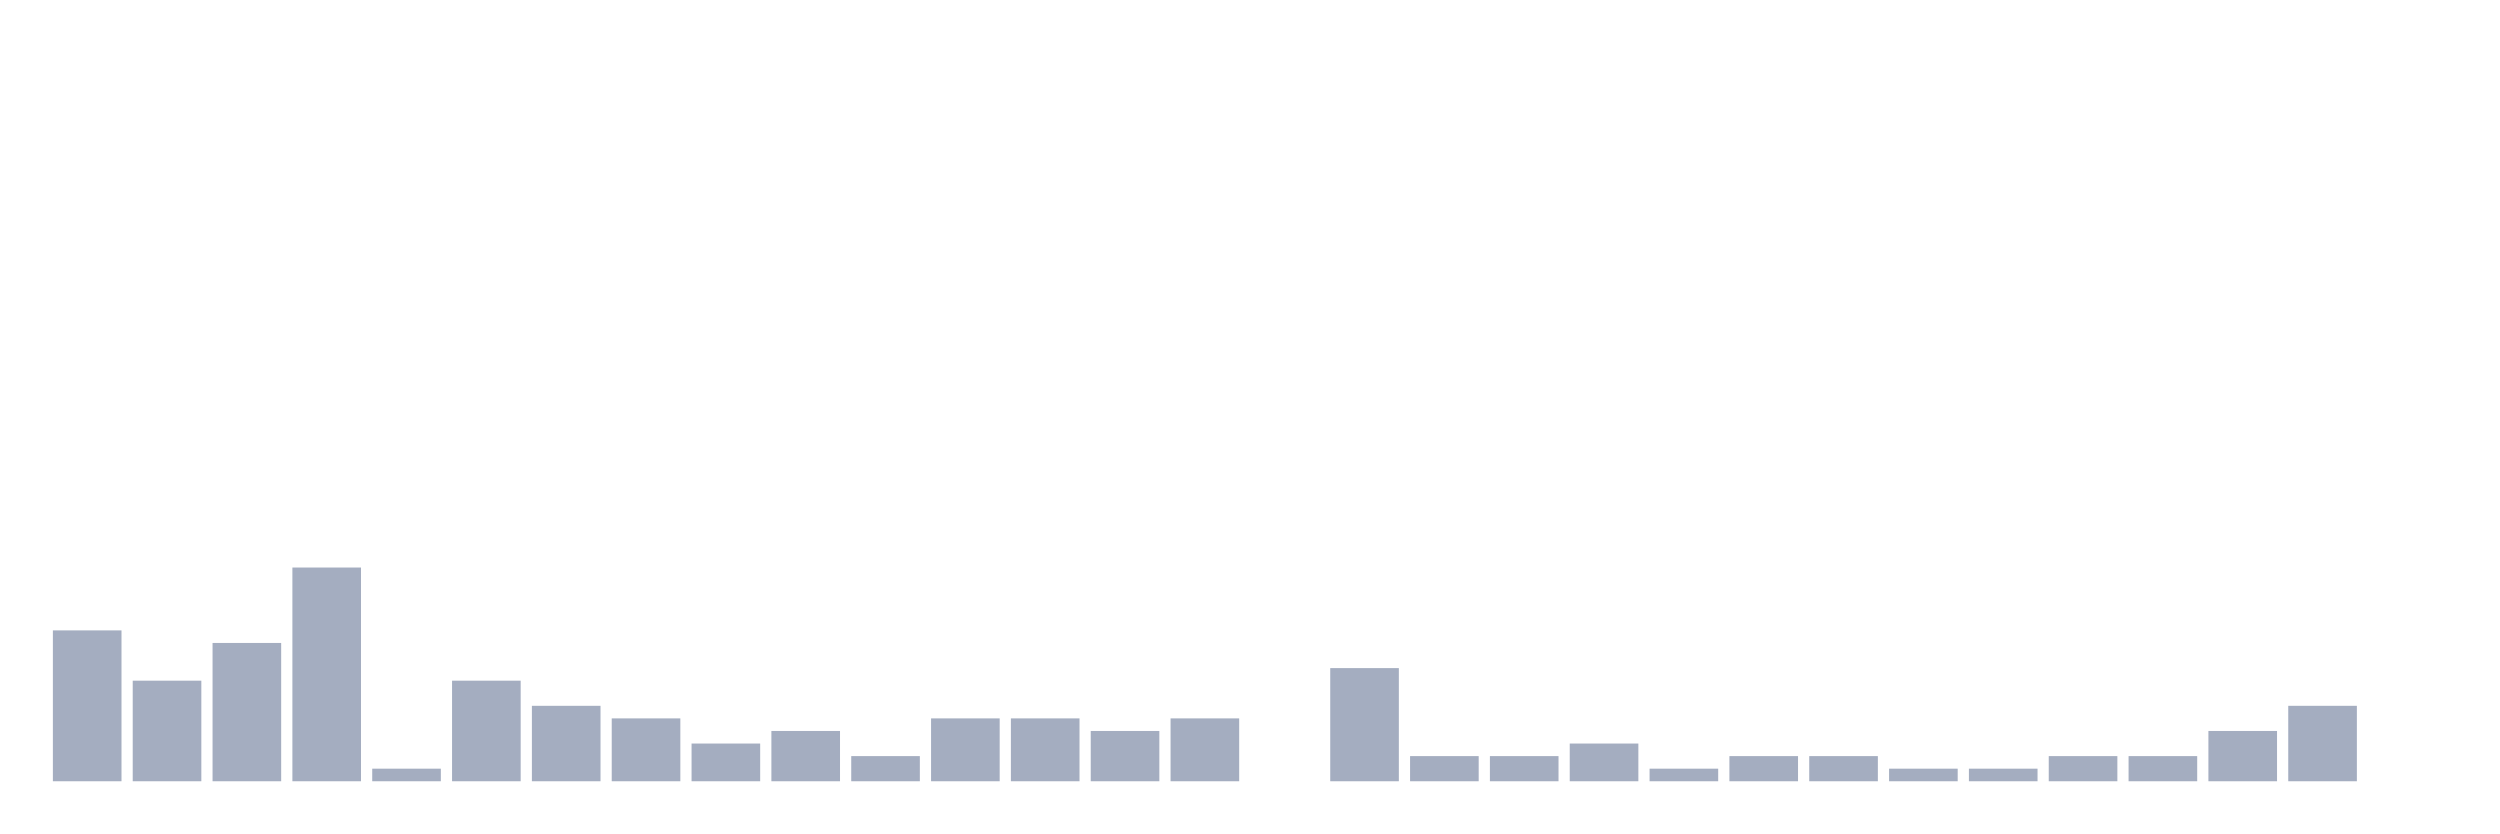
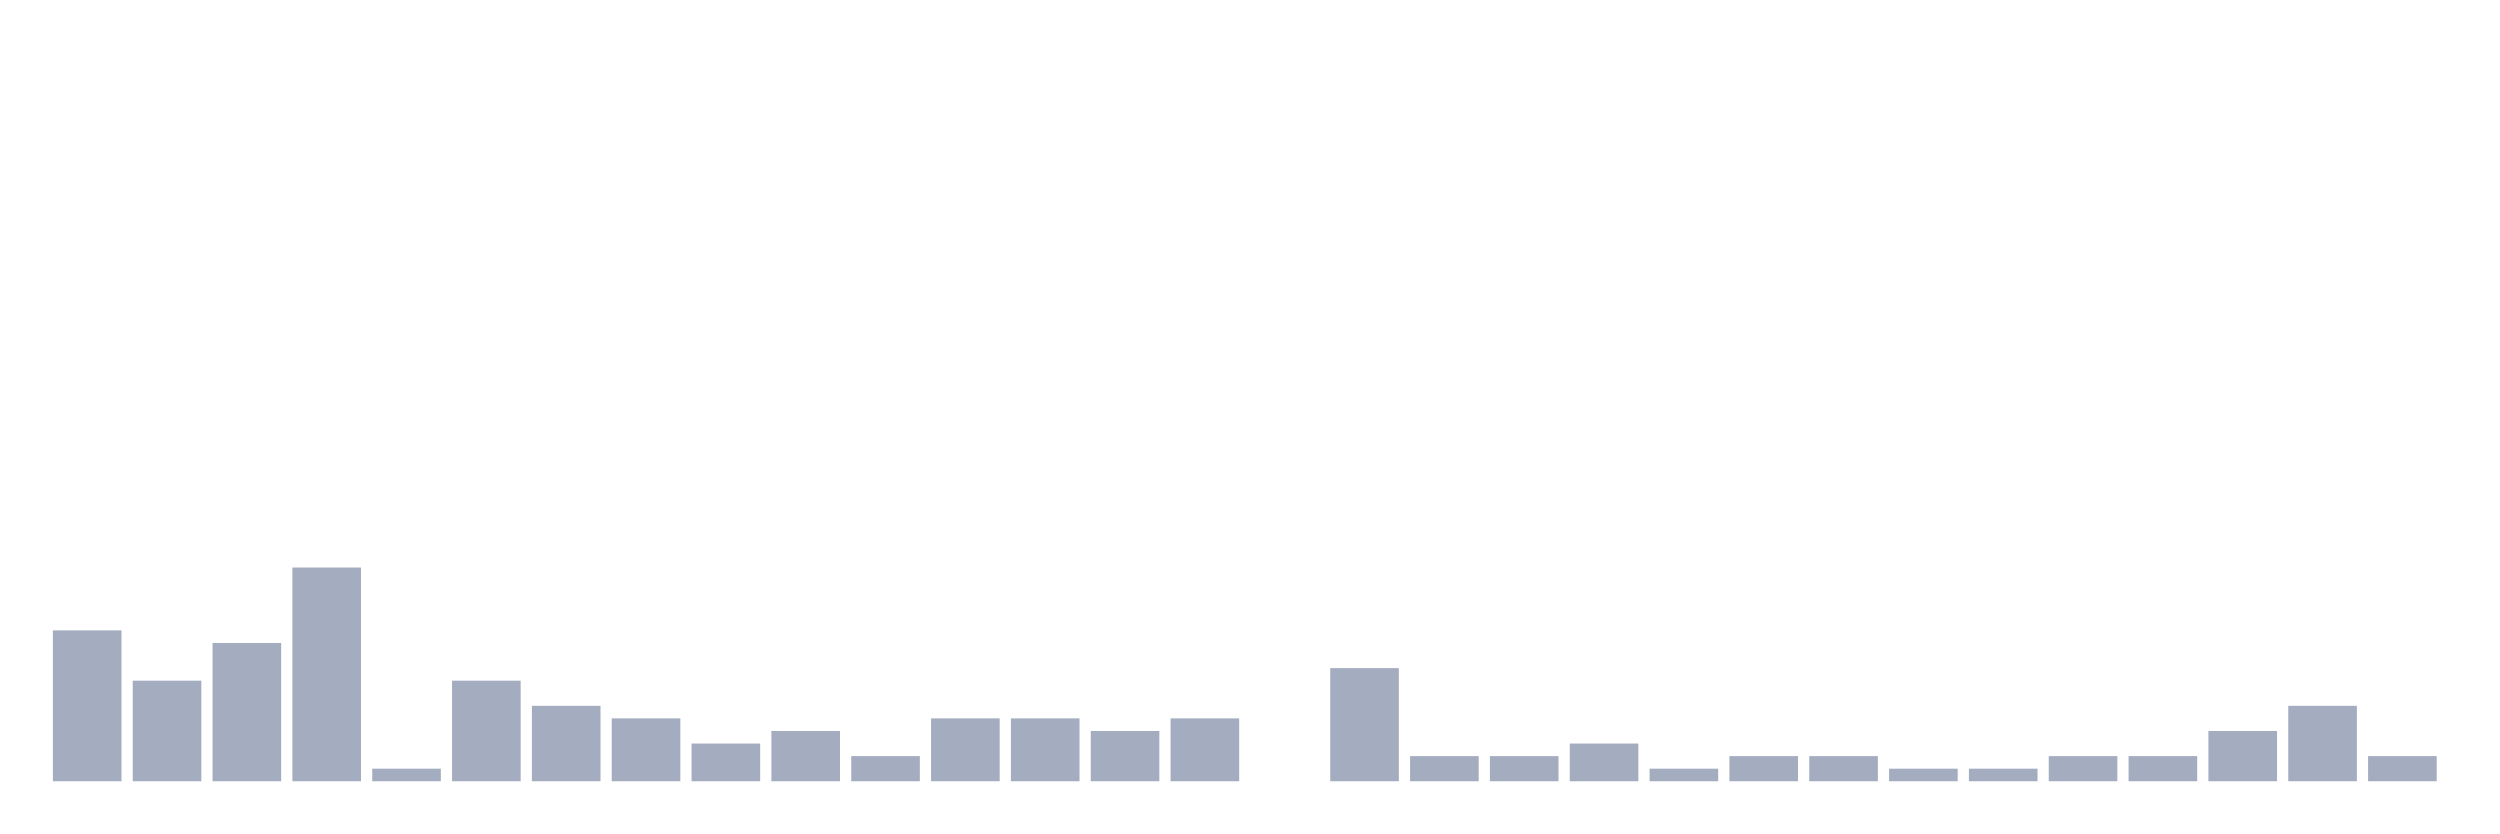
<svg xmlns="http://www.w3.org/2000/svg" viewBox="0 0 480 160">
  <g transform="translate(10,10)">
    <rect class="bar" x="0.153" width="13.175" y="111.034" height="28.966" fill="rgb(164,173,192)" />
    <rect class="bar" x="15.482" width="13.175" y="120.69" height="19.31" fill="rgb(164,173,192)" />
    <rect class="bar" x="30.81" width="13.175" y="113.448" height="26.552" fill="rgb(164,173,192)" />
    <rect class="bar" x="46.138" width="13.175" y="98.966" height="41.034" fill="rgb(164,173,192)" />
    <rect class="bar" x="61.466" width="13.175" y="137.586" height="2.414" fill="rgb(164,173,192)" />
    <rect class="bar" x="76.794" width="13.175" y="120.69" height="19.31" fill="rgb(164,173,192)" />
    <rect class="bar" x="92.123" width="13.175" y="125.517" height="14.483" fill="rgb(164,173,192)" />
    <rect class="bar" x="107.451" width="13.175" y="127.931" height="12.069" fill="rgb(164,173,192)" />
    <rect class="bar" x="122.779" width="13.175" y="132.759" height="7.241" fill="rgb(164,173,192)" />
    <rect class="bar" x="138.107" width="13.175" y="130.345" height="9.655" fill="rgb(164,173,192)" />
    <rect class="bar" x="153.436" width="13.175" y="135.172" height="4.828" fill="rgb(164,173,192)" />
    <rect class="bar" x="168.764" width="13.175" y="127.931" height="12.069" fill="rgb(164,173,192)" />
    <rect class="bar" x="184.092" width="13.175" y="127.931" height="12.069" fill="rgb(164,173,192)" />
    <rect class="bar" x="199.42" width="13.175" y="130.345" height="9.655" fill="rgb(164,173,192)" />
    <rect class="bar" x="214.748" width="13.175" y="127.931" height="12.069" fill="rgb(164,173,192)" />
    <rect class="bar" x="230.077" width="13.175" y="140" height="0" fill="rgb(164,173,192)" />
    <rect class="bar" x="245.405" width="13.175" y="118.276" height="21.724" fill="rgb(164,173,192)" />
    <rect class="bar" x="260.733" width="13.175" y="135.172" height="4.828" fill="rgb(164,173,192)" />
    <rect class="bar" x="276.061" width="13.175" y="135.172" height="4.828" fill="rgb(164,173,192)" />
    <rect class="bar" x="291.39" width="13.175" y="132.759" height="7.241" fill="rgb(164,173,192)" />
    <rect class="bar" x="306.718" width="13.175" y="137.586" height="2.414" fill="rgb(164,173,192)" />
    <rect class="bar" x="322.046" width="13.175" y="135.172" height="4.828" fill="rgb(164,173,192)" />
    <rect class="bar" x="337.374" width="13.175" y="135.172" height="4.828" fill="rgb(164,173,192)" />
    <rect class="bar" x="352.702" width="13.175" y="137.586" height="2.414" fill="rgb(164,173,192)" />
    <rect class="bar" x="368.031" width="13.175" y="137.586" height="2.414" fill="rgb(164,173,192)" />
    <rect class="bar" x="383.359" width="13.175" y="135.172" height="4.828" fill="rgb(164,173,192)" />
    <rect class="bar" x="398.687" width="13.175" y="135.172" height="4.828" fill="rgb(164,173,192)" />
    <rect class="bar" x="414.015" width="13.175" y="130.345" height="9.655" fill="rgb(164,173,192)" />
    <rect class="bar" x="429.344" width="13.175" y="125.517" height="14.483" fill="rgb(164,173,192)" />
-     <rect class="bar" x="444.672" width="13.175" y="140" height="0" fill="rgb(164,173,192)" />
+     <rect class="bar" x="444.672" width="13.175" y="135.172" height="4.828" fill="rgb(164,173,192)" />
  </g>
</svg>
